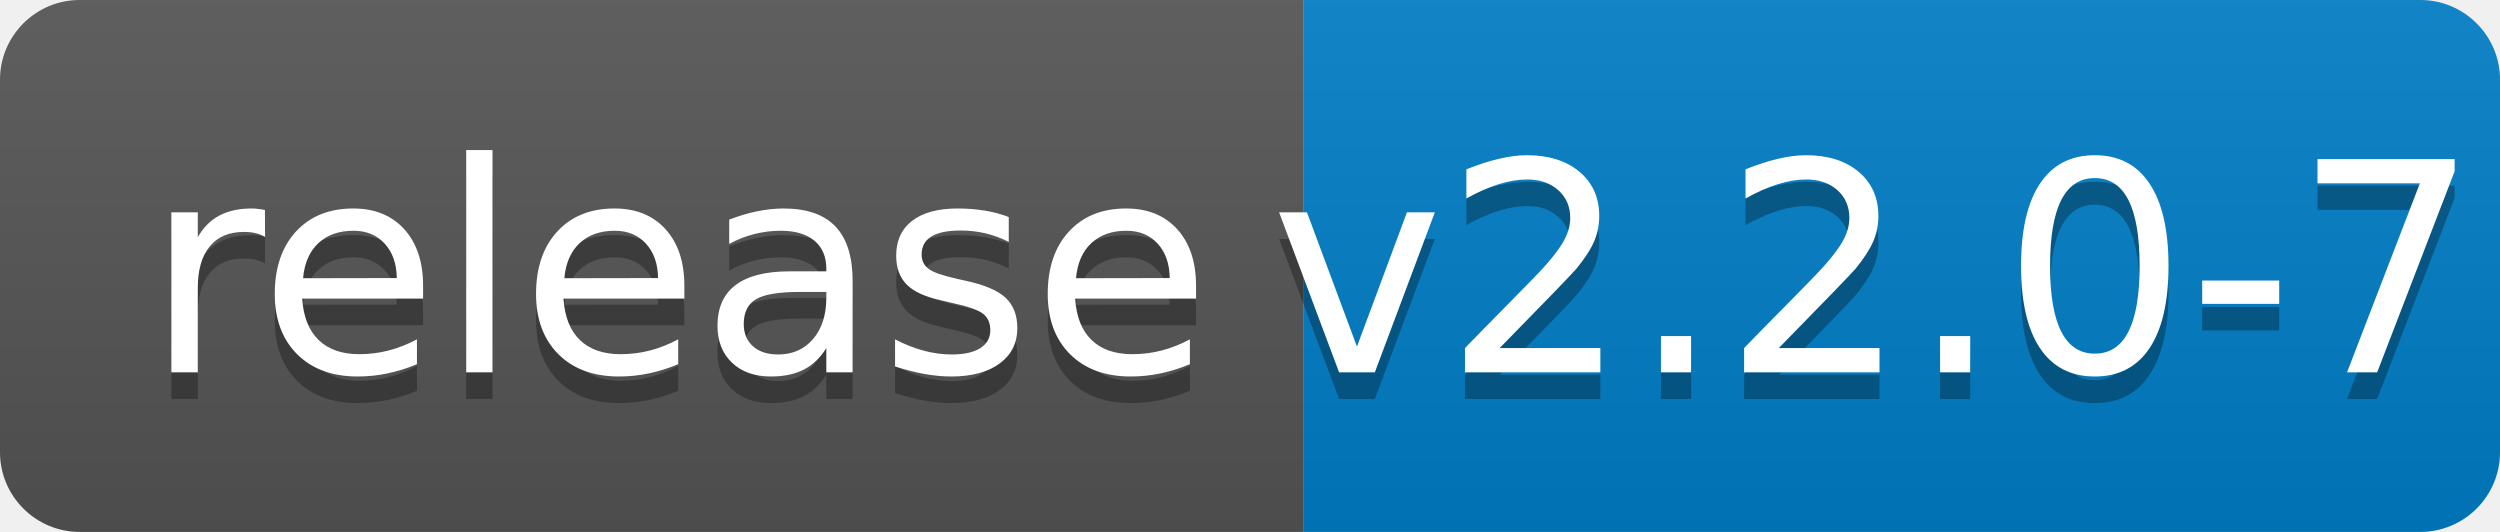
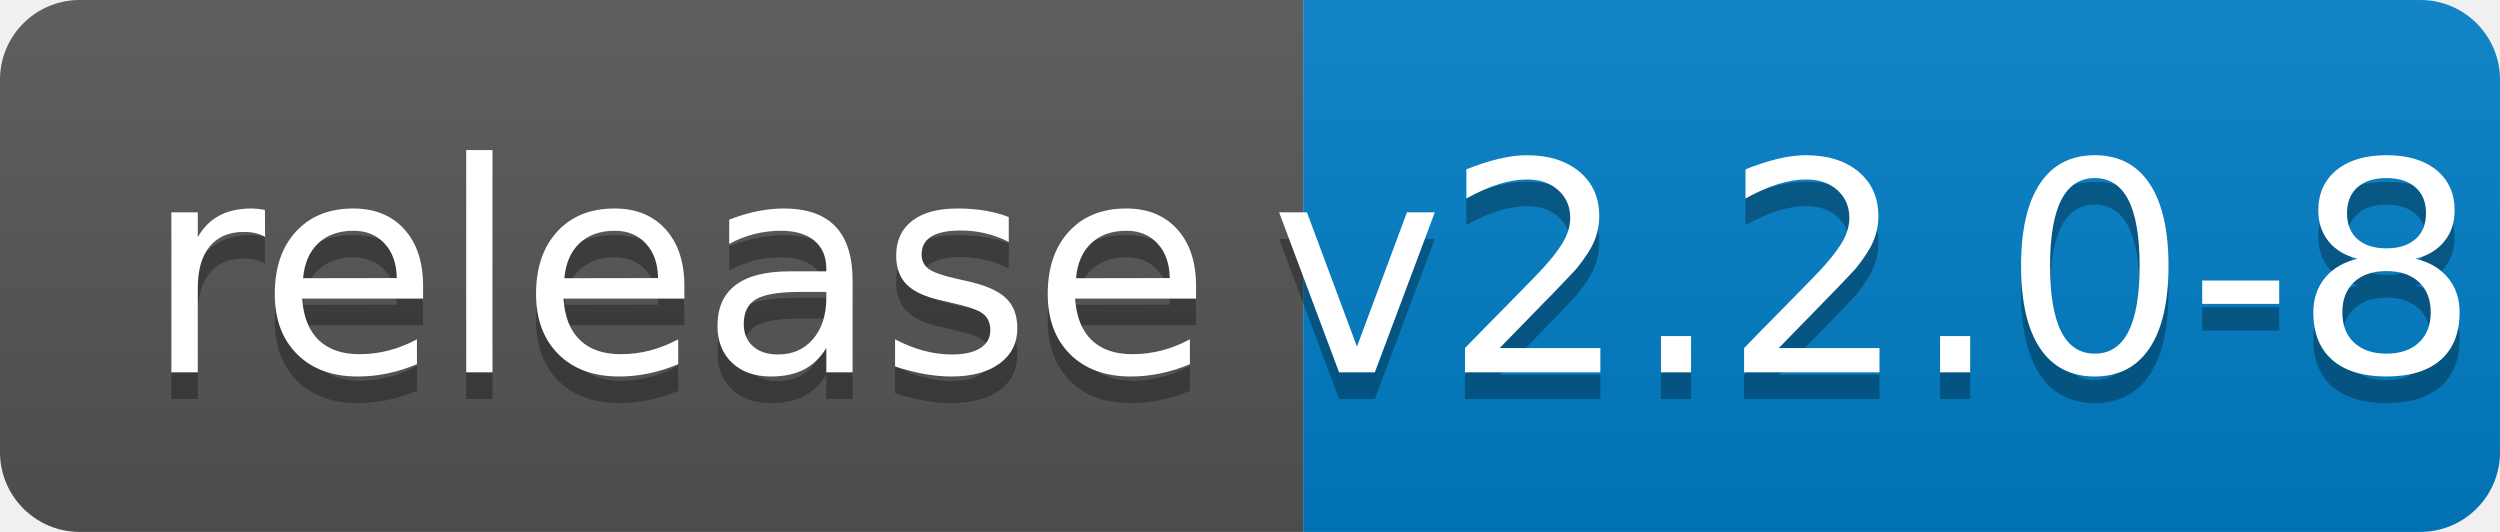
<svg xmlns="http://www.w3.org/2000/svg" width="94" height="20">
  <linearGradient id="b" x2="0" y2="100%">
    <stop offset="0" stop-color="#bbb" stop-opacity=".1" />
    <stop offset="1" stop-opacity=".1" />
  </linearGradient>
  <clipPath id="a">
    <rect width="94" height="20" rx="3" fill="#fff" />
  </clipPath>
  <g clip-path="url(#a)">
    <path fill="#555" d="M0 0h49v20H0z" />
    <path fill="#007ec6" d="M49 0h45v20H49z" />
    <path fill="url(#b)" d="M0 0h94v20H0z" />
  </g>
  <g fill="#fff" text-anchor="middle" font-family="DejaVu Sans,Verdana,Geneva,sans-serif" font-size="110">
    <text x="255" y="150" fill="#010101" fill-opacity=".3" transform="scale(.1)" textLength="390">release</text>
    <text x="255" y="140" transform="scale(.1)" textLength="390">release</text>
-     <text x="705" y="150" fill="#010101" fill-opacity=".3" transform="scale(.1)" textLength="350">v2.2.0-7</text>
-     <text x="705" y="140" transform="scale(.1)" textLength="350">v2.2.0-7</text>
+     <text x="705" y="150" fill="#010101" fill-opacity=".3" transform="scale(.1)" textLength="350">v2.2.0-8</text>
+     <text x="705" y="140" transform="scale(.1)" textLength="350">v2.2.0-8</text>
  </g>
</svg>
